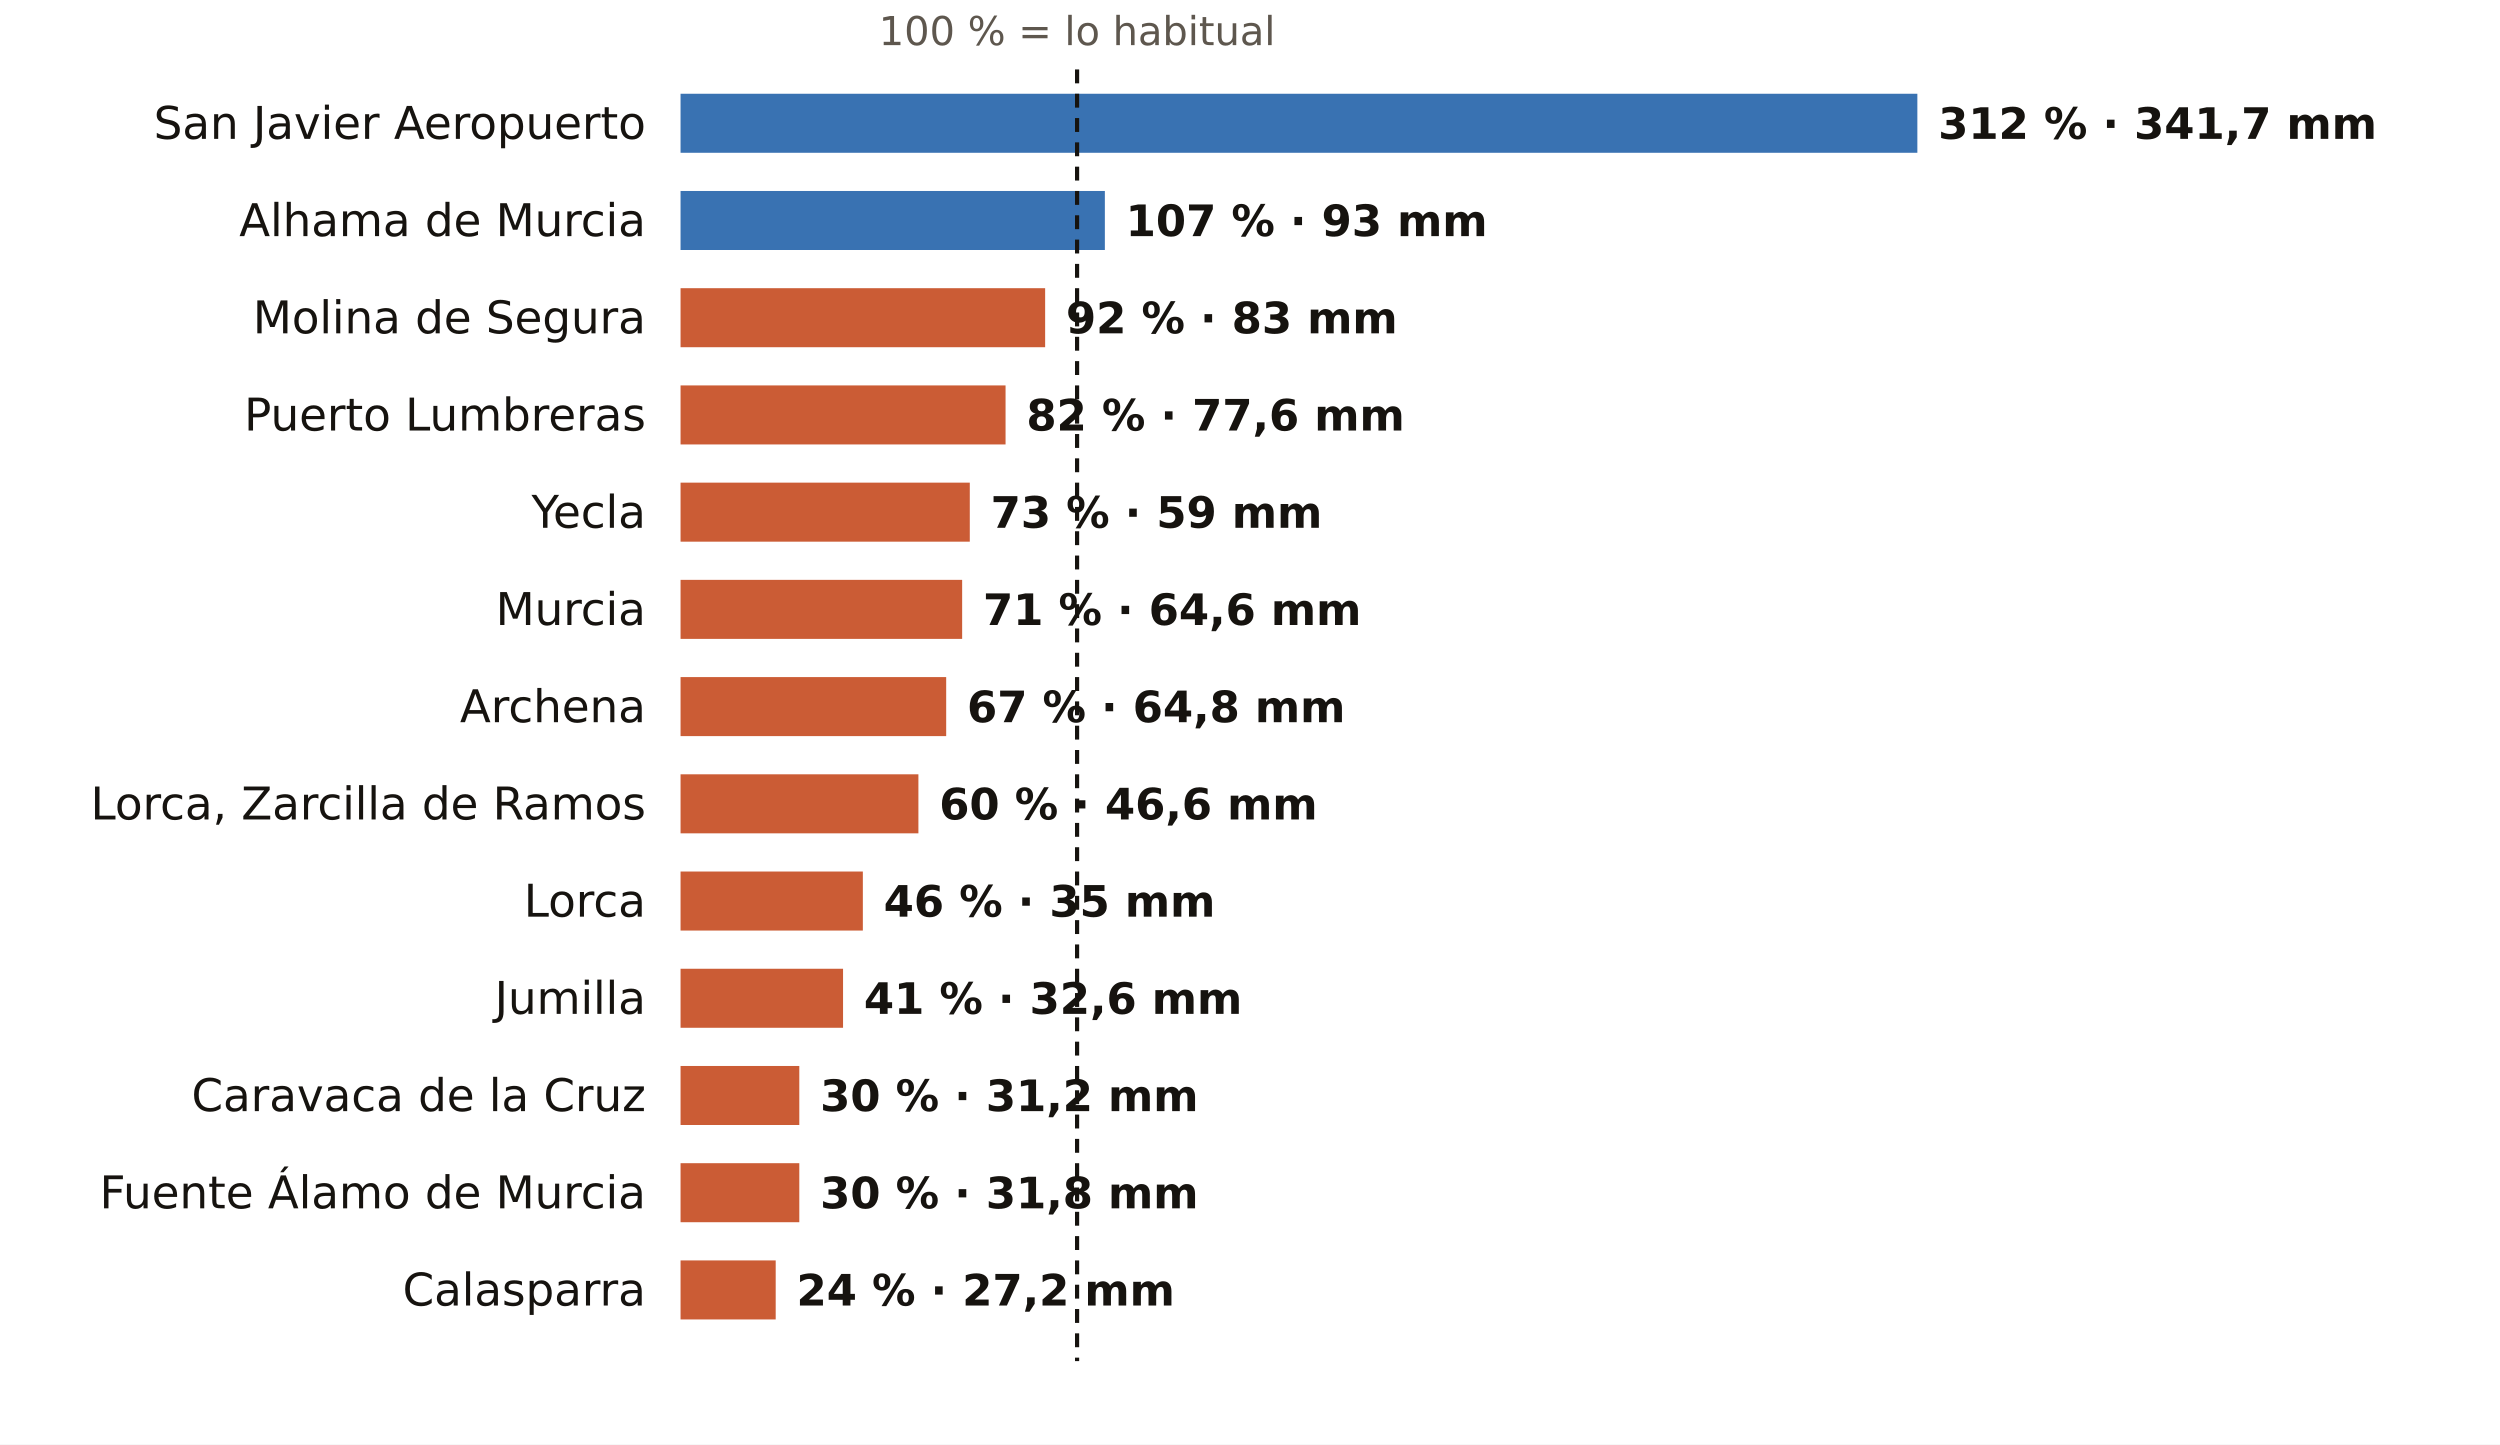
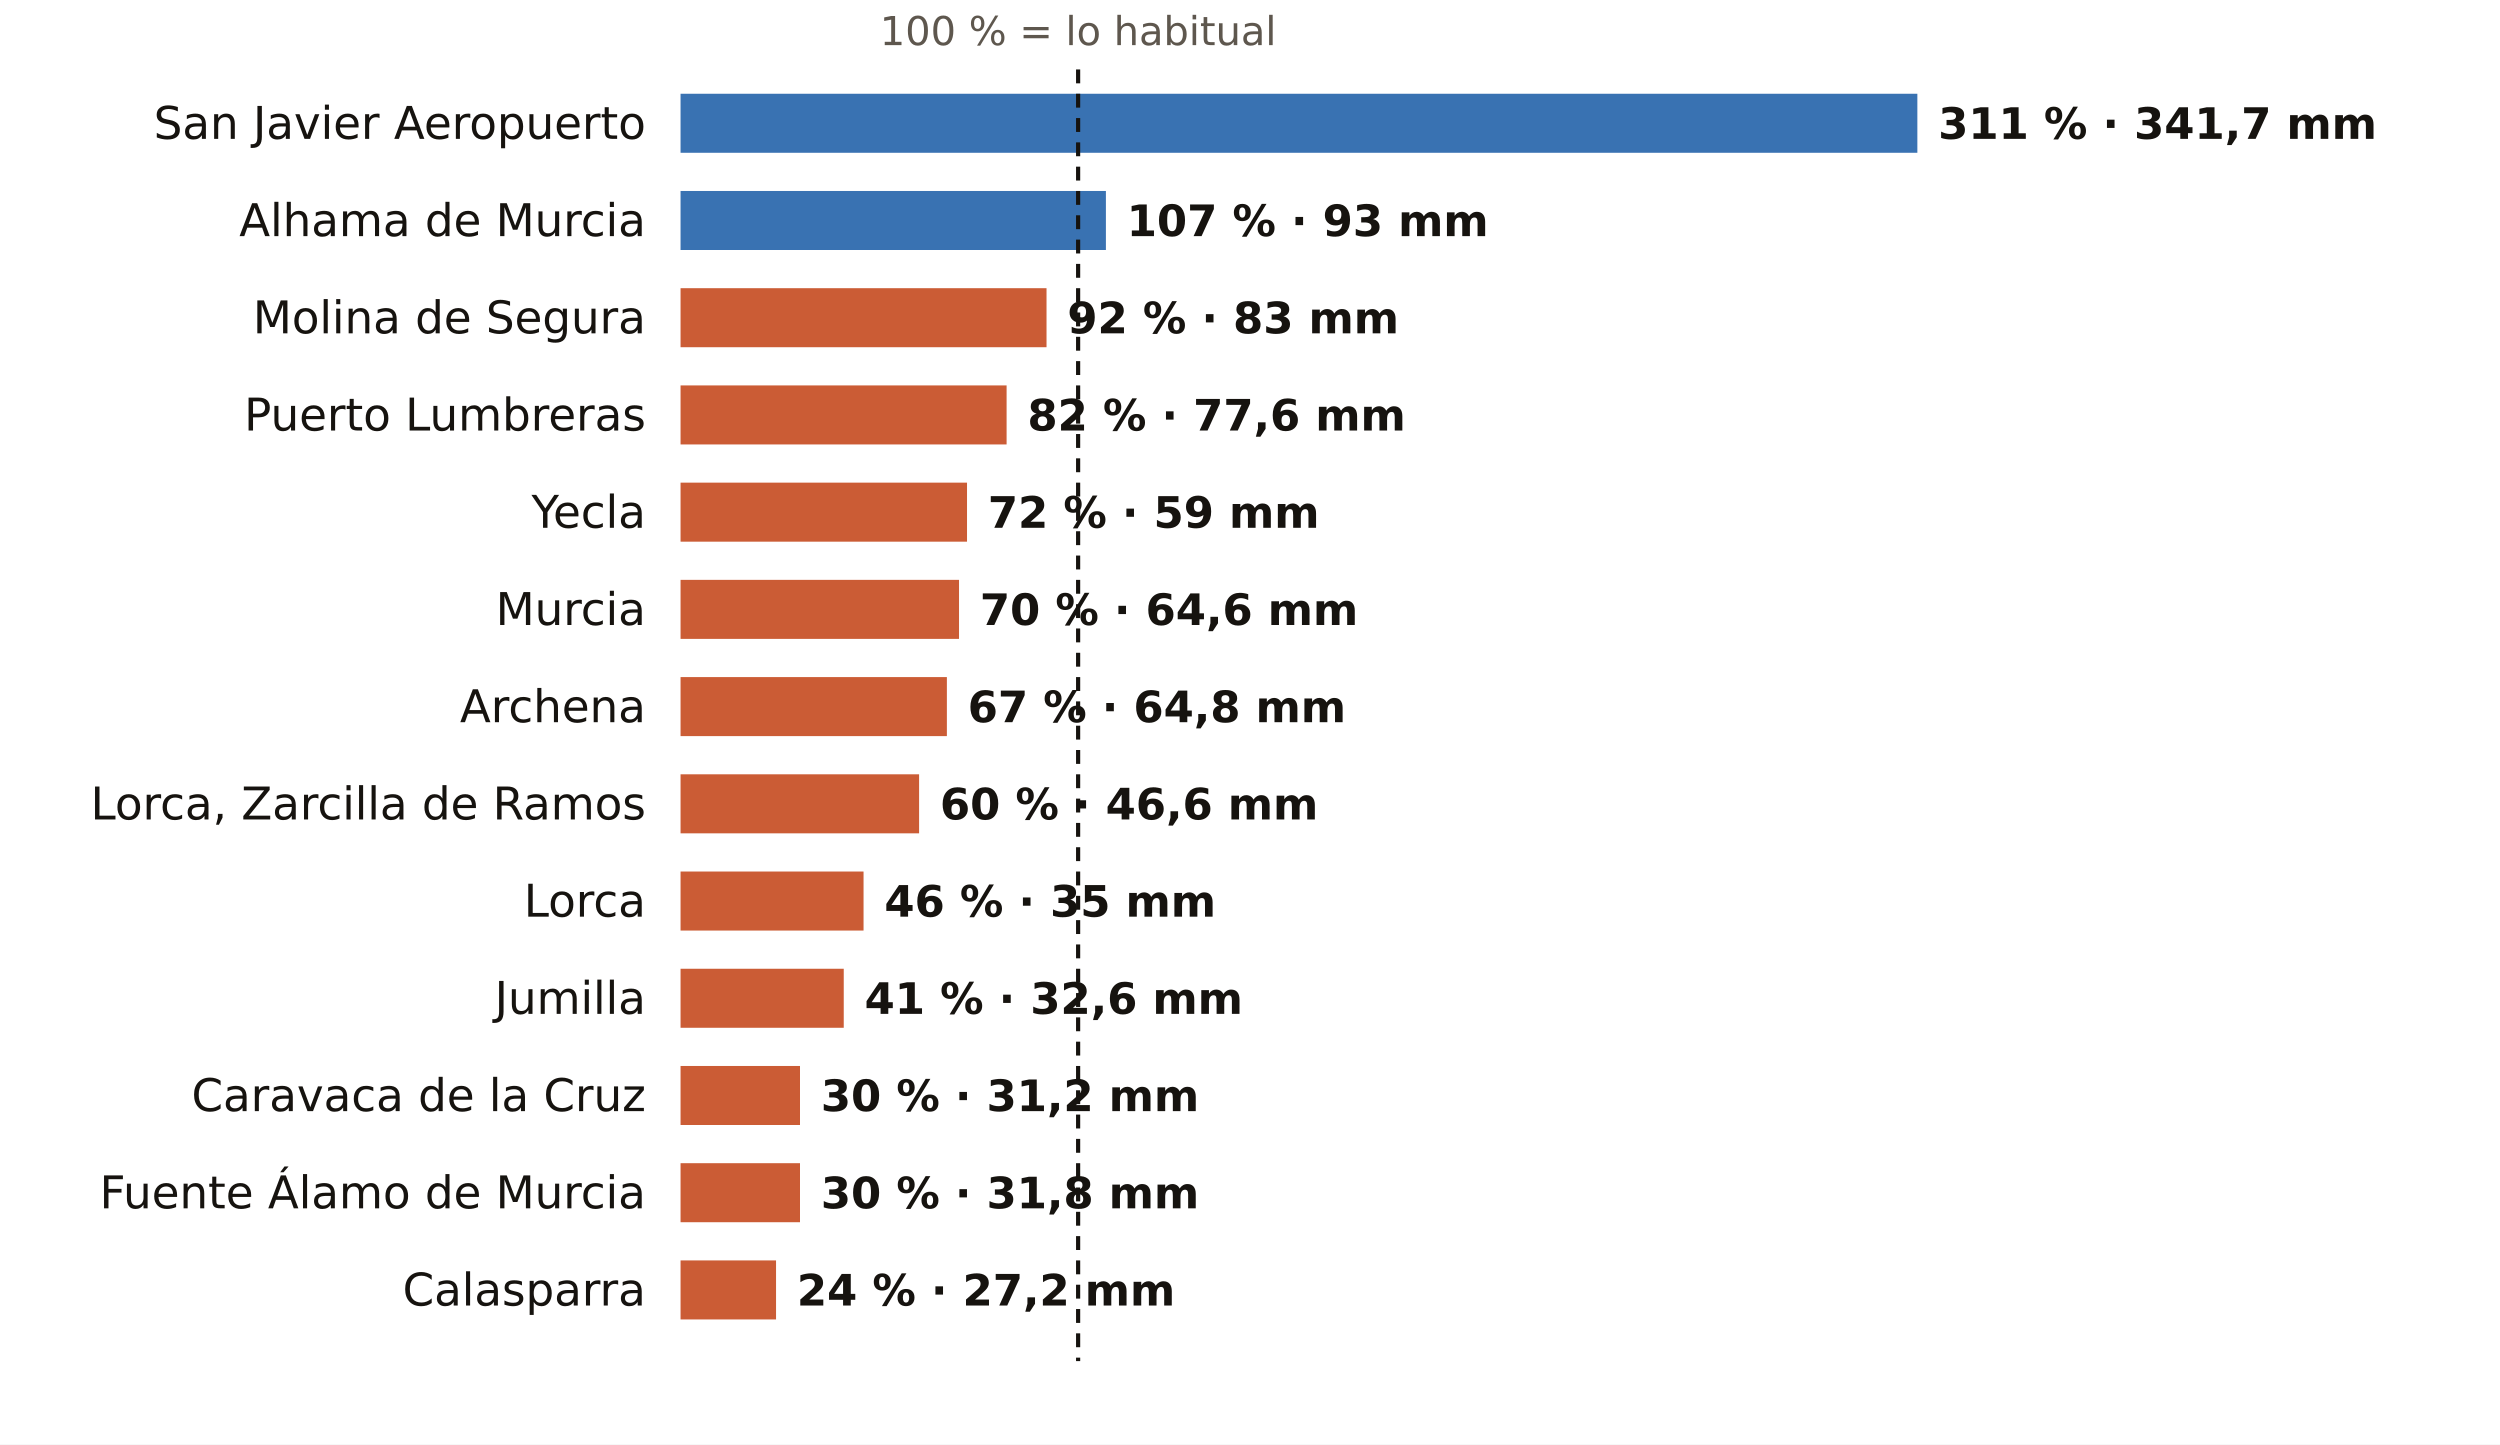
<svg xmlns="http://www.w3.org/2000/svg" viewBox="0 0 720 416" width="720" height="416" role="img" aria-label="El otoño en los pluviómetros de AEMET de Murcia: % de lo habitual">
  <rect width="720" height="416" fill="#FFFFFF" />
-   <text x="310.2" y="13.0" font-size="11.5" fill="#5E574E" text-anchor="middle" font-weight="400" font-family="Public Sans, DejaVu Sans, Arial, sans-serif">100 % = lo habitual</text>
+   <text x="310.5" y="13.0" font-size="11.5" fill="#5E574E" text-anchor="middle" font-weight="400" font-family="Public Sans, DejaVu Sans, Arial, sans-serif">100 % = lo habitual</text>
  <text x="186.0" y="40.0" font-size="13" fill="#16130F" text-anchor="end" font-weight="500" font-family="Public Sans, DejaVu Sans, Arial, sans-serif">San Javier Aeropuerto</text>
  <rect x="196" y="27" width="356.2" height="17" fill="#1F5FA8" opacity="0.88" />
-   <text x="558.2" y="40.0" font-size="12.5" fill="#16130F" text-anchor="start" font-weight="600" font-family="Public Sans, DejaVu Sans, Arial, sans-serif">312 % · 341,7 mm</text>
+   <text x="558.2" y="40.0" font-size="12.5" fill="#16130F" text-anchor="start" font-weight="600" font-family="Public Sans, DejaVu Sans, Arial, sans-serif">311 % · 341,7 mm</text>
  <text x="186.0" y="68.0" font-size="13" fill="#16130F" text-anchor="end" font-weight="500" font-family="Public Sans, DejaVu Sans, Arial, sans-serif">Alhama de Murcia</text>
-   <rect x="196" y="55" width="122.2" height="17" fill="#1F5FA8" opacity="0.88" />
-   <text x="324.2" y="68.0" font-size="12.5" fill="#16130F" text-anchor="start" font-weight="600" font-family="Public Sans, DejaVu Sans, Arial, sans-serif">107 % · 93 mm</text>
+   <rect x="196" y="55" width="122.5" height="17" fill="#1F5FA8" opacity="0.88" />
+   <text x="324.5" y="68.0" font-size="12.5" fill="#16130F" text-anchor="start" font-weight="600" font-family="Public Sans, DejaVu Sans, Arial, sans-serif">107 % · 93 mm</text>
  <text x="186.0" y="96.0" font-size="13" fill="#16130F" text-anchor="end" font-weight="500" font-family="Public Sans, DejaVu Sans, Arial, sans-serif">Molina de Segura</text>
-   <rect x="196" y="83" width="105.0" height="17" fill="#C4461A" opacity="0.88" />
-   <text x="307.0" y="96.0" font-size="12.5" fill="#16130F" text-anchor="start" font-weight="600" font-family="Public Sans, DejaVu Sans, Arial, sans-serif">92 % · 83 mm</text>
+   <rect x="196" y="83" width="105.4" height="17" fill="#C4461A" opacity="0.88" />
+   <text x="307.4" y="96.0" font-size="12.5" fill="#16130F" text-anchor="start" font-weight="600" font-family="Public Sans, DejaVu Sans, Arial, sans-serif">92 % · 83 mm</text>
  <text x="186.0" y="124.0" font-size="13" fill="#16130F" text-anchor="end" font-weight="500" font-family="Public Sans, DejaVu Sans, Arial, sans-serif">Puerto Lumbreras</text>
-   <rect x="196" y="111" width="93.6" height="17" fill="#C4461A" opacity="0.88" />
-   <text x="295.6" y="124.0" font-size="12.5" fill="#16130F" text-anchor="start" font-weight="600" font-family="Public Sans, DejaVu Sans, Arial, sans-serif">82 % · 77,6 mm</text>
+   <rect x="196" y="111" width="93.9" height="17" fill="#C4461A" opacity="0.88" />
+   <text x="295.9" y="124.0" font-size="12.5" fill="#16130F" text-anchor="start" font-weight="600" font-family="Public Sans, DejaVu Sans, Arial, sans-serif">82 % · 77,6 mm</text>
  <text x="186.0" y="152.0" font-size="13" fill="#16130F" text-anchor="end" font-weight="500" font-family="Public Sans, DejaVu Sans, Arial, sans-serif">Yecla</text>
-   <rect x="196" y="139" width="83.3" height="17" fill="#C4461A" opacity="0.88" />
-   <text x="285.3" y="152.0" font-size="12.5" fill="#16130F" text-anchor="start" font-weight="600" font-family="Public Sans, DejaVu Sans, Arial, sans-serif">73 % · 59 mm</text>
+   <rect x="196" y="139" width="82.5" height="17" fill="#C4461A" opacity="0.88" />
+   <text x="284.5" y="152.0" font-size="12.5" fill="#16130F" text-anchor="start" font-weight="600" font-family="Public Sans, DejaVu Sans, Arial, sans-serif">72 % · 59 mm</text>
  <text x="186.0" y="180.0" font-size="13" fill="#16130F" text-anchor="end" font-weight="500" font-family="Public Sans, DejaVu Sans, Arial, sans-serif">Murcia</text>
-   <rect x="196" y="167" width="81.1" height="17" fill="#C4461A" opacity="0.88" />
-   <text x="283.1" y="180.0" font-size="12.5" fill="#16130F" text-anchor="start" font-weight="600" font-family="Public Sans, DejaVu Sans, Arial, sans-serif">71 % · 64,6 mm</text>
+   <rect x="196" y="167" width="80.2" height="17" fill="#C4461A" opacity="0.88" />
+   <text x="282.2" y="180.0" font-size="12.5" fill="#16130F" text-anchor="start" font-weight="600" font-family="Public Sans, DejaVu Sans, Arial, sans-serif">70 % · 64,6 mm</text>
  <text x="186.0" y="208.0" font-size="13" fill="#16130F" text-anchor="end" font-weight="500" font-family="Public Sans, DejaVu Sans, Arial, sans-serif">Archena</text>
-   <rect x="196" y="195" width="76.5" height="17" fill="#C4461A" opacity="0.88" />
-   <text x="278.5" y="208.0" font-size="12.5" fill="#16130F" text-anchor="start" font-weight="600" font-family="Public Sans, DejaVu Sans, Arial, sans-serif">67 % · 64,8 mm</text>
+   <rect x="196" y="195" width="76.7" height="17" fill="#C4461A" opacity="0.88" />
+   <text x="278.7" y="208.0" font-size="12.5" fill="#16130F" text-anchor="start" font-weight="600" font-family="Public Sans, DejaVu Sans, Arial, sans-serif">67 % · 64,8 mm</text>
  <text x="186.0" y="236.0" font-size="13" fill="#16130F" text-anchor="end" font-weight="500" font-family="Public Sans, DejaVu Sans, Arial, sans-serif">Lorca, Zarcilla de Ramos</text>
-   <rect x="196" y="223" width="68.5" height="17" fill="#C4461A" opacity="0.88" />
-   <text x="270.5" y="236.0" font-size="12.5" fill="#16130F" text-anchor="start" font-weight="600" font-family="Public Sans, DejaVu Sans, Arial, sans-serif">60 % · 46,6 mm</text>
+   <rect x="196" y="223" width="68.7" height="17" fill="#C4461A" opacity="0.88" />
+   <text x="270.7" y="236.0" font-size="12.5" fill="#16130F" text-anchor="start" font-weight="600" font-family="Public Sans, DejaVu Sans, Arial, sans-serif">60 % · 46,6 mm</text>
  <text x="186.0" y="264.0" font-size="13" fill="#16130F" text-anchor="end" font-weight="500" font-family="Public Sans, DejaVu Sans, Arial, sans-serif">Lorca</text>
-   <rect x="196" y="251" width="52.5" height="17" fill="#C4461A" opacity="0.88" />
-   <text x="254.5" y="264.0" font-size="12.5" fill="#16130F" text-anchor="start" font-weight="600" font-family="Public Sans, DejaVu Sans, Arial, sans-serif">46 % · 35 mm</text>
+   <rect x="196" y="251" width="52.7" height="17" fill="#C4461A" opacity="0.88" />
+   <text x="254.7" y="264.0" font-size="12.5" fill="#16130F" text-anchor="start" font-weight="600" font-family="Public Sans, DejaVu Sans, Arial, sans-serif">46 % · 35 mm</text>
  <text x="186.0" y="292.0" font-size="13" fill="#16130F" text-anchor="end" font-weight="500" font-family="Public Sans, DejaVu Sans, Arial, sans-serif">Jumilla</text>
-   <rect x="196" y="279" width="46.8" height="17" fill="#C4461A" opacity="0.88" />
-   <text x="248.8" y="292.0" font-size="12.5" fill="#16130F" text-anchor="start" font-weight="600" font-family="Public Sans, DejaVu Sans, Arial, sans-serif">41 % · 32,6 mm</text>
+   <rect x="196" y="279" width="47.0" height="17" fill="#C4461A" opacity="0.88" />
+   <text x="249.0" y="292.0" font-size="12.5" fill="#16130F" text-anchor="start" font-weight="600" font-family="Public Sans, DejaVu Sans, Arial, sans-serif">41 % · 32,6 mm</text>
  <text x="186.0" y="320.0" font-size="13" fill="#16130F" text-anchor="end" font-weight="500" font-family="Public Sans, DejaVu Sans, Arial, sans-serif">Caravaca de la Cruz</text>
-   <rect x="196" y="307" width="34.2" height="17" fill="#C4461A" opacity="0.88" />
-   <text x="236.2" y="320.0" font-size="12.5" fill="#16130F" text-anchor="start" font-weight="600" font-family="Public Sans, DejaVu Sans, Arial, sans-serif">30 % · 31,2 mm</text>
+   <rect x="196" y="307" width="34.4" height="17" fill="#C4461A" opacity="0.88" />
+   <text x="236.4" y="320.0" font-size="12.5" fill="#16130F" text-anchor="start" font-weight="600" font-family="Public Sans, DejaVu Sans, Arial, sans-serif">30 % · 31,2 mm</text>
  <text x="186.0" y="348.0" font-size="13" fill="#16130F" text-anchor="end" font-weight="500" font-family="Public Sans, DejaVu Sans, Arial, sans-serif">Fuente Álamo de Murcia</text>
-   <rect x="196" y="335" width="34.2" height="17" fill="#C4461A" opacity="0.88" />
-   <text x="236.2" y="348.0" font-size="12.5" fill="#16130F" text-anchor="start" font-weight="600" font-family="Public Sans, DejaVu Sans, Arial, sans-serif">30 % · 31,8 mm</text>
+   <rect x="196" y="335" width="34.4" height="17" fill="#C4461A" opacity="0.88" />
+   <text x="236.4" y="348.0" font-size="12.5" fill="#16130F" text-anchor="start" font-weight="600" font-family="Public Sans, DejaVu Sans, Arial, sans-serif">30 % · 31,8 mm</text>
  <text x="186.0" y="376.0" font-size="13" fill="#16130F" text-anchor="end" font-weight="500" font-family="Public Sans, DejaVu Sans, Arial, sans-serif">Calasparra</text>
-   <rect x="196" y="363" width="27.4" height="17" fill="#C4461A" opacity="0.88" />
-   <text x="229.4" y="376.0" font-size="12.5" fill="#16130F" text-anchor="start" font-weight="600" font-family="Public Sans, DejaVu Sans, Arial, sans-serif">24 % · 27,2 mm</text>
-   <line x1="310.2" x2="310.2" y1="20" y2="392" stroke="#16130F" stroke-width="1.2" stroke-dasharray="4 3" />
+   <rect x="196" y="363" width="27.5" height="17" fill="#C4461A" opacity="0.88" />
+   <text x="229.5" y="376.0" font-size="12.5" fill="#16130F" text-anchor="start" font-weight="600" font-family="Public Sans, DejaVu Sans, Arial, sans-serif">24 % · 27,2 mm</text>
+   <line x1="310.5" x2="310.5" y1="20" y2="392" stroke="#16130F" stroke-width="1.2" stroke-dasharray="4 3" />
</svg>
